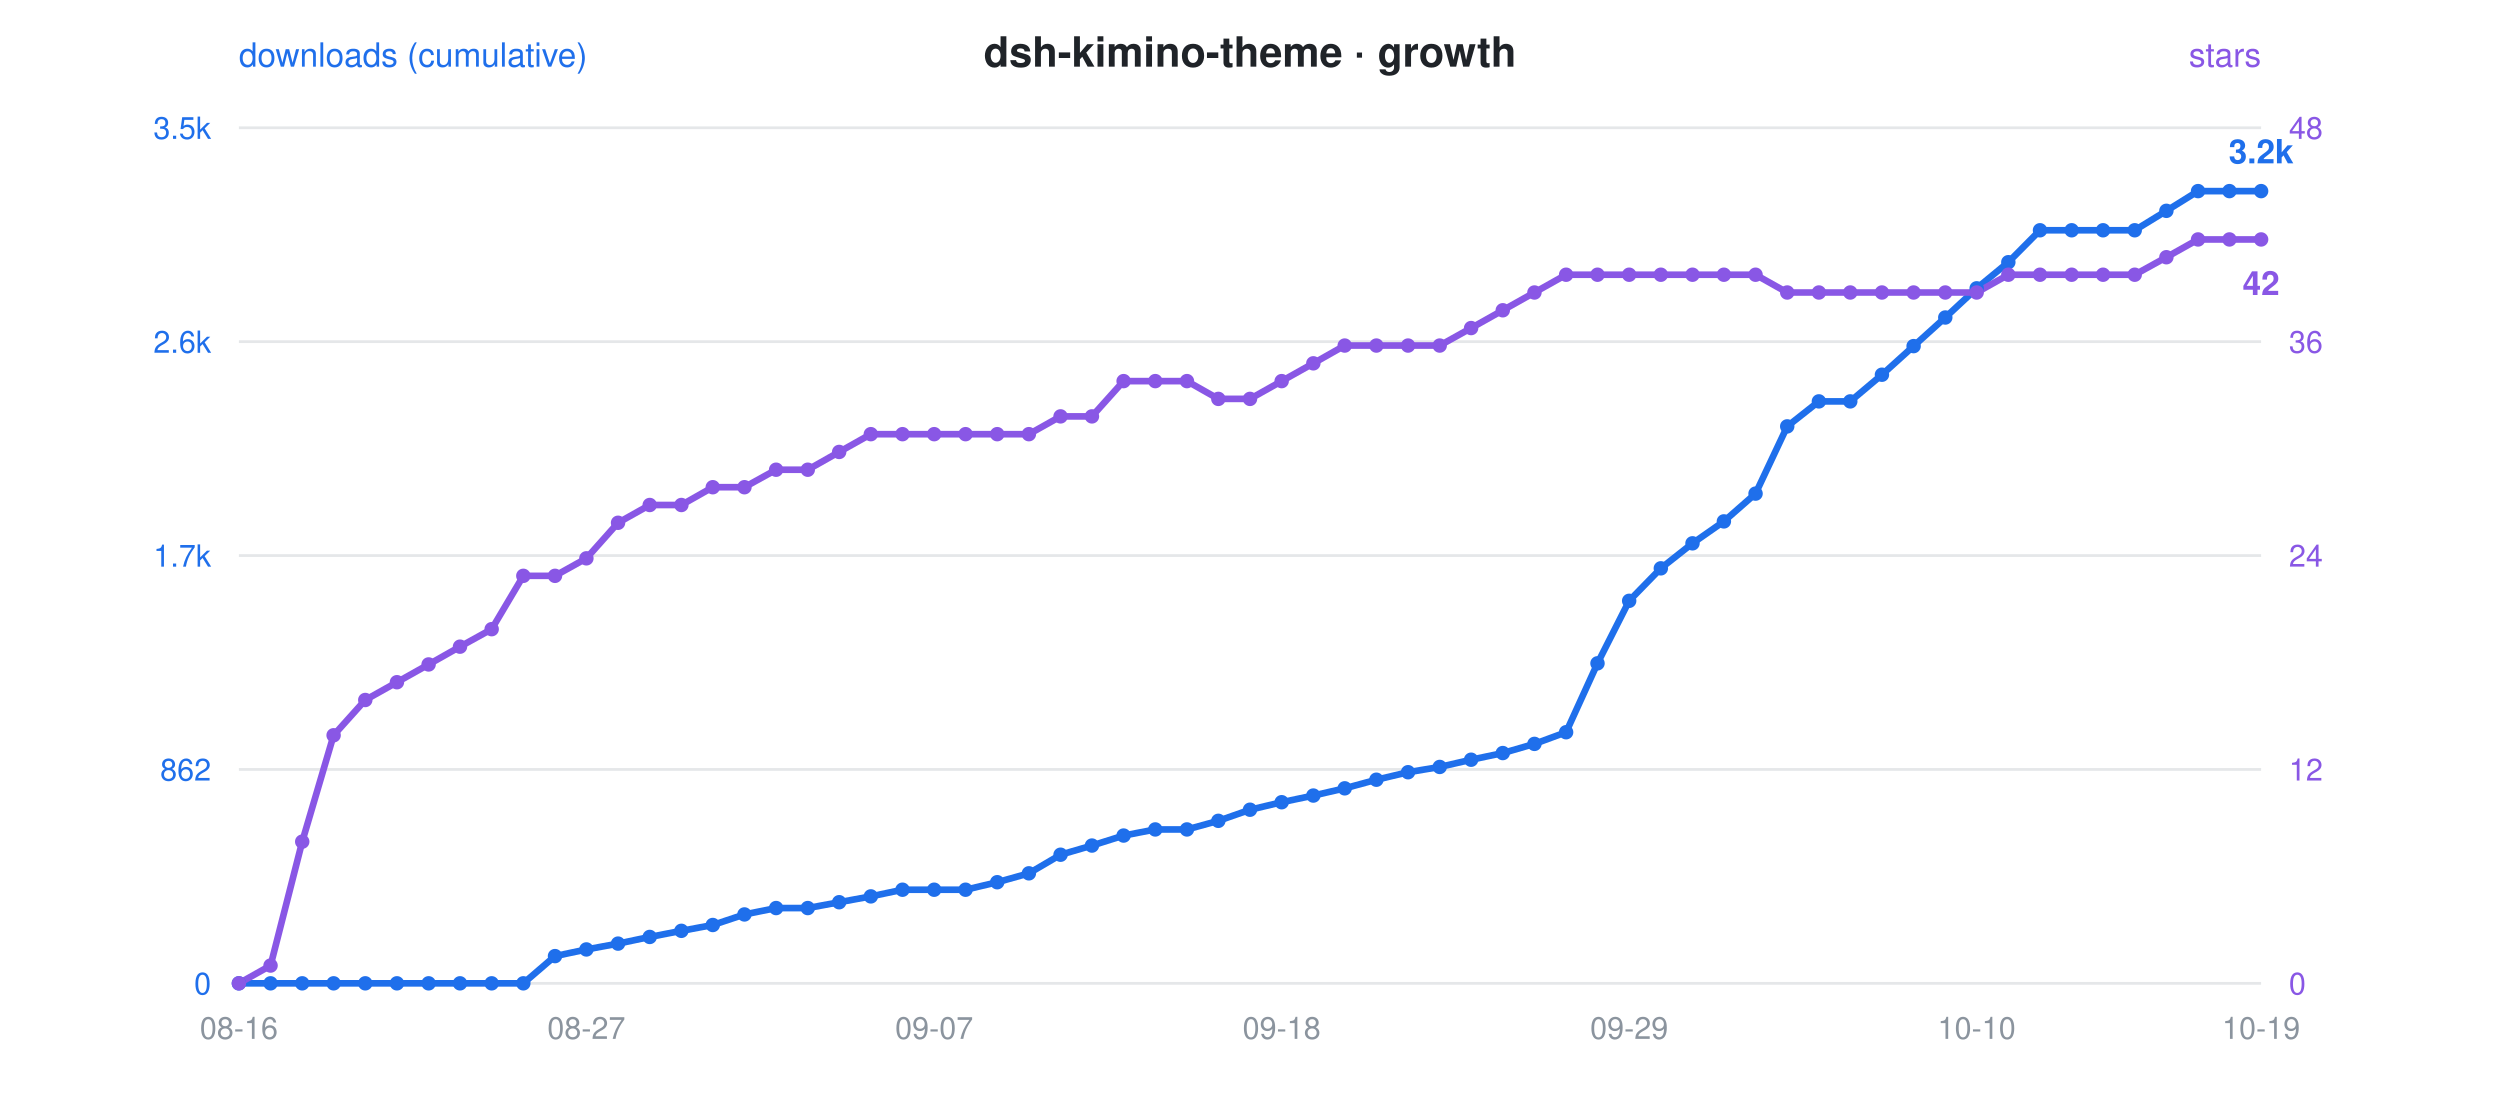
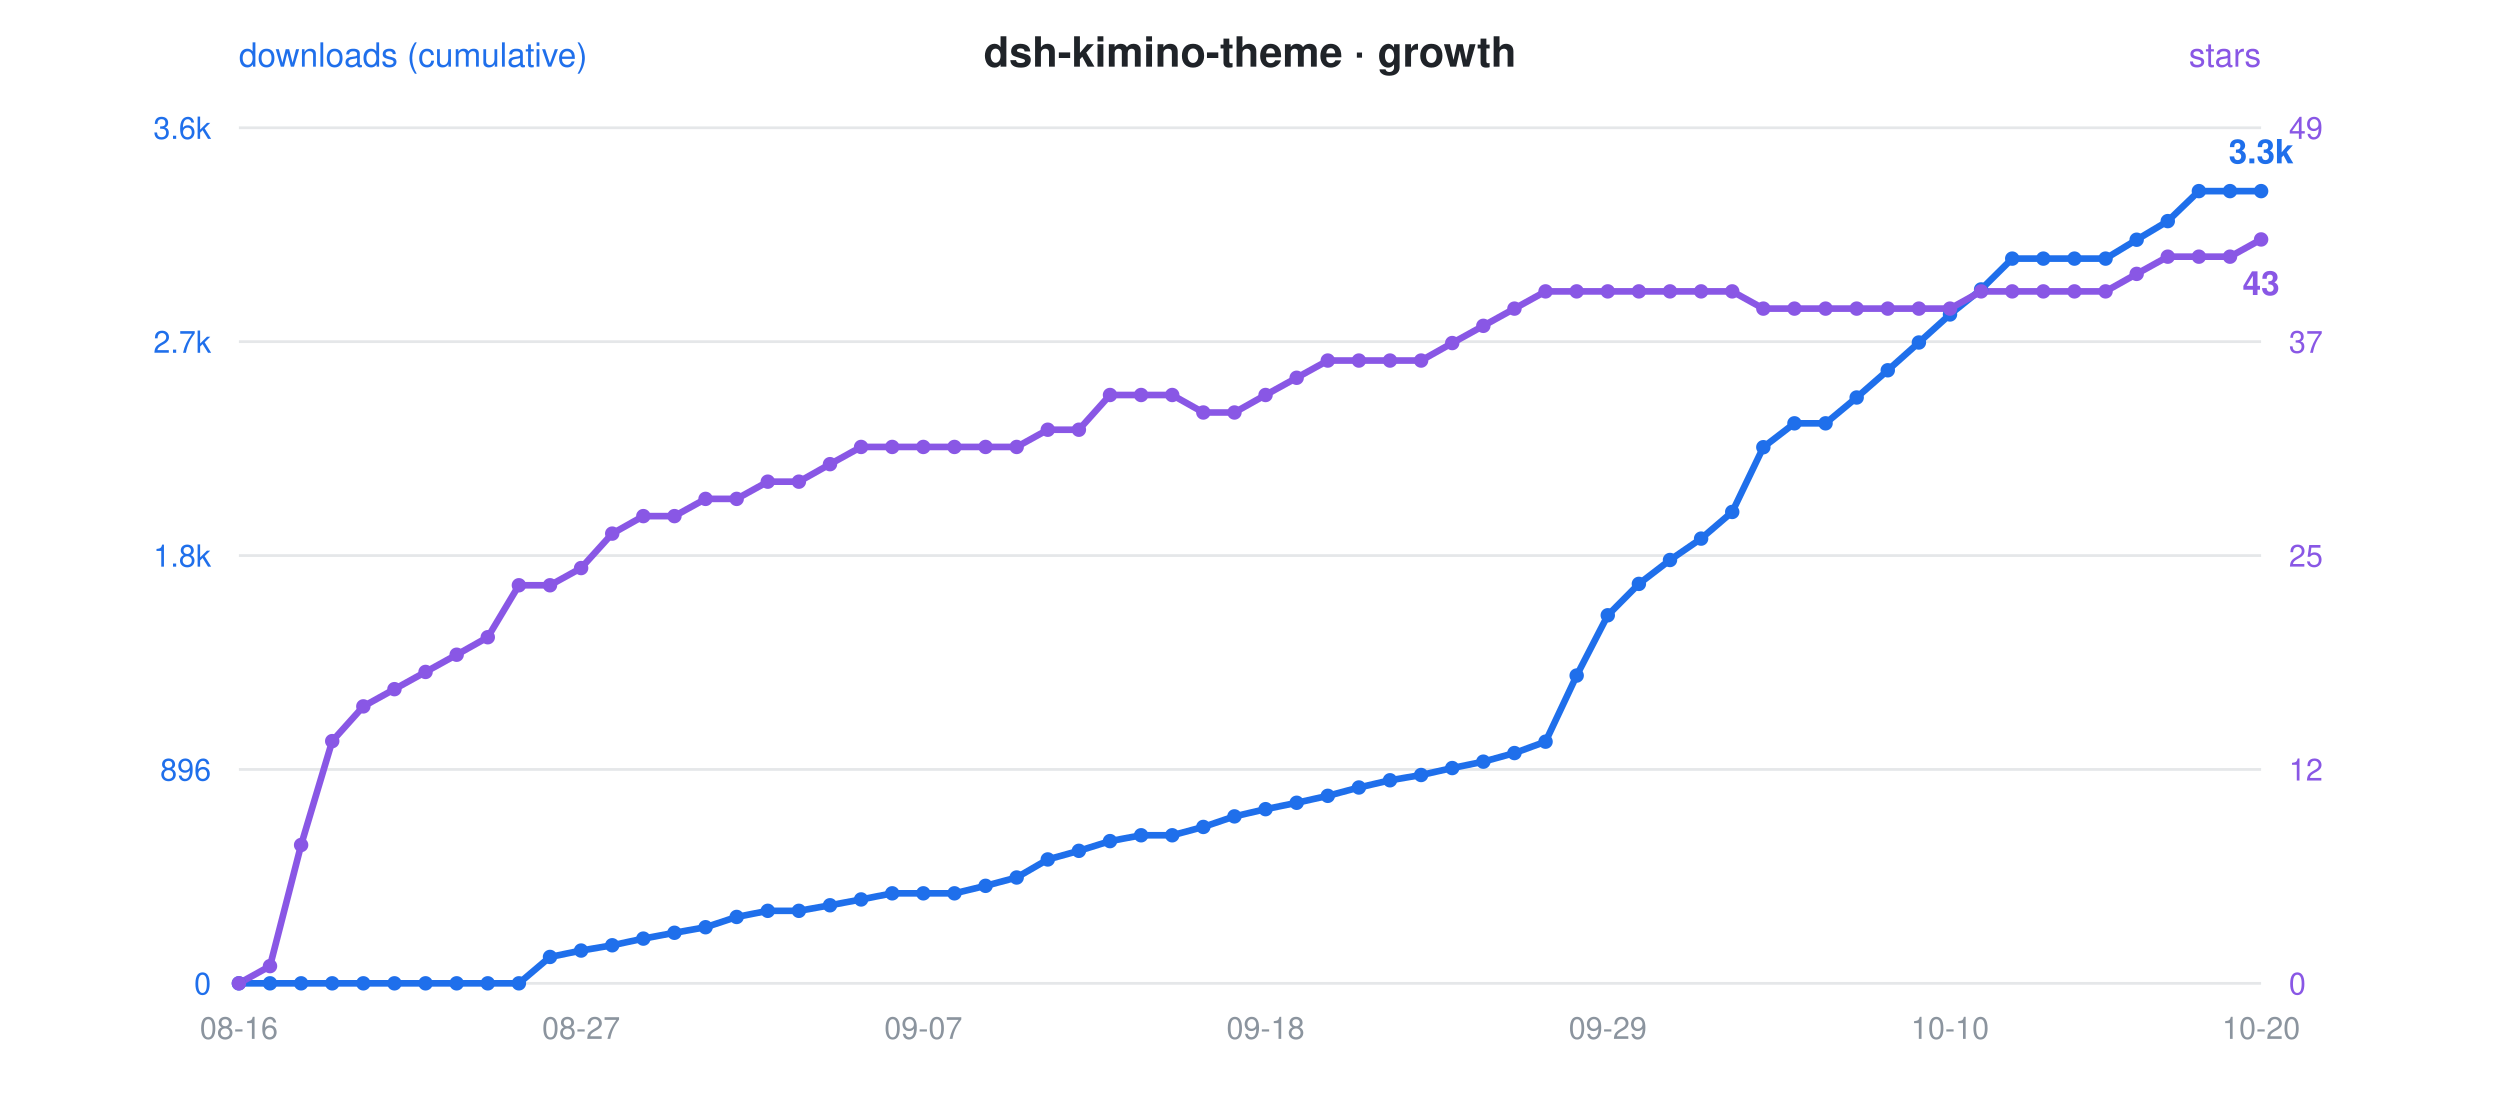
<svg xmlns="http://www.w3.org/2000/svg" viewBox="0 0 900 400" font-family="-apple-system,Segoe UI,Helvetica,Arial,sans-serif">
  <rect width="900" height="400" fill="rgba(0,0,0,0)" rx="12" />
  <text x="450" y="24" text-anchor="middle" font-size="15" font-weight="600" fill="#1f2328">dsh-kimino-theme · growth</text>
  <circle cx="300" cy="24" r="0" />
  <text x="86" y="24" font-size="12" fill="#1f6feb">downloads (cumulative)</text>
  <text x="814" y="24" text-anchor="end" font-size="12" fill="#8957e5">stars</text>
  <line x1="86" y1="46" x2="814" y2="46" stroke="#8b949e" stroke-opacity="0.22" stroke-width="1" />
-   <text x="76" y="50" text-anchor="end" font-size="11" fill="#1f6feb">3.5k</text>
-   <text x="824" y="50" text-anchor="start" font-size="11" fill="#8957e5">48</text>
+   <text x="76" y="50" text-anchor="end" font-size="11" fill="#1f6feb">3.6k</text>
+   <text x="824" y="50" text-anchor="start" font-size="11" fill="#8957e5">49</text>
  <line x1="86" y1="123" x2="814" y2="123" stroke="#8b949e" stroke-opacity="0.22" stroke-width="1" />
-   <text x="76" y="127" text-anchor="end" font-size="11" fill="#1f6feb">2.6k</text>
-   <text x="824" y="127" text-anchor="start" font-size="11" fill="#8957e5">36</text>
+   <text x="76" y="127" text-anchor="end" font-size="11" fill="#1f6feb">2.7k</text>
+   <text x="824" y="127" text-anchor="start" font-size="11" fill="#8957e5">37</text>
  <line x1="86" y1="200" x2="814" y2="200" stroke="#8b949e" stroke-opacity="0.22" stroke-width="1" />
-   <text x="76" y="204" text-anchor="end" font-size="11" fill="#1f6feb">1.7k</text>
-   <text x="824" y="204" text-anchor="start" font-size="11" fill="#8957e5">24</text>
+   <text x="76" y="204" text-anchor="end" font-size="11" fill="#1f6feb">1.8k</text>
+   <text x="824" y="204" text-anchor="start" font-size="11" fill="#8957e5">25</text>
  <line x1="86" y1="277" x2="814" y2="277" stroke="#8b949e" stroke-opacity="0.22" stroke-width="1" />
-   <text x="76" y="281" text-anchor="end" font-size="11" fill="#1f6feb">862</text>
+   <text x="76" y="281" text-anchor="end" font-size="11" fill="#1f6feb">896</text>
  <text x="824" y="281" text-anchor="start" font-size="11" fill="#8957e5">12</text>
  <line x1="86" y1="354" x2="814" y2="354" stroke="#8b949e" stroke-opacity="0.22" stroke-width="1" />
  <text x="76" y="358" text-anchor="end" font-size="11" fill="#1f6feb">0</text>
  <text x="824" y="358" text-anchor="start" font-size="11" fill="#8957e5">0</text>
  <text x="86.0" y="374" text-anchor="middle" font-size="11" fill="#8b949e">08-16</text>
-   <text x="211.1" y="374" text-anchor="middle" font-size="11" fill="#8b949e">08-27</text>
-   <text x="336.3" y="374" text-anchor="middle" font-size="11" fill="#8b949e">09-07</text>
-   <text x="461.4" y="374" text-anchor="middle" font-size="11" fill="#8b949e">09-18</text>
-   <text x="586.5" y="374" text-anchor="middle" font-size="11" fill="#8b949e">09-29</text>
-   <text x="711.6" y="374" text-anchor="middle" font-size="11" fill="#8b949e">10-10</text>
-   <text x="814.0" y="374" text-anchor="middle" font-size="11" fill="#8b949e">10-19</text>
-   <polyline points="86.0,354.0 97.4,354.0 108.8,354.0 120.1,354.0 131.5,354.0 142.9,354.0 154.3,354.0 165.6,354.0 177.0,354.0 188.4,354.0 199.8,344.2 211.1,341.8 222.5,339.7 233.9,337.3 245.3,335.1 256.6,333.0 268.0,329.2 279.4,326.9 290.8,326.9 302.1,324.8 313.5,322.7 324.9,320.3 336.3,320.3 347.6,320.3 359.0,317.6 370.4,314.4 381.8,307.7 393.1,304.4 404.5,300.8 415.9,298.6 427.3,298.6 438.6,295.5 450.0,291.5 461.4,288.8 472.8,286.4 484.1,283.8 495.5,280.7 506.9,278.0 518.3,276.1 529.6,273.5 541.0,271.1 552.4,267.8 563.8,263.6 575.1,238.8 586.5,216.3 597.9,204.6 609.3,195.6 620.6,187.7 632.0,177.7 643.4,153.5 654.8,144.5 666.1,144.5 677.5,134.9 688.9,124.6 700.3,114.3 711.6,103.8 723.0,94.4 734.4,82.9 745.8,82.9 757.1,82.9 768.5,82.9 779.9,75.9 791.3,68.8 802.6,68.8 814.0,68.8" fill="none" stroke="#1f6feb" stroke-width="2.4" stroke-linejoin="round" stroke-linecap="round" />
-   <polyline points="86.0,354.0 97.4,347.6 108.8,303.0 120.1,264.7 131.5,252.0 142.9,245.6 154.3,239.2 165.6,232.8 177.0,226.5 188.4,207.3 199.8,207.3 211.1,201.0 222.5,188.2 233.9,181.8 245.3,181.8 256.6,175.4 268.0,175.4 279.4,169.1 290.8,169.1 302.1,162.7 313.5,156.3 324.9,156.3 336.3,156.3 347.6,156.3 359.0,156.3 370.4,156.3 381.8,149.9 393.1,149.9 404.5,137.2 415.9,137.2 427.3,137.2 438.6,143.6 450.0,143.6 461.4,137.2 472.8,130.8 484.1,124.4 495.5,124.4 506.9,124.4 518.3,124.4 529.6,118.1 541.0,111.7 552.4,105.3 563.8,98.9 575.1,98.9 586.5,98.9 597.9,98.9 609.3,98.9 620.6,98.9 632.0,98.9 643.4,105.3 654.8,105.3 666.1,105.3 677.5,105.3 688.9,105.3 700.3,105.3 711.6,105.3 723.0,98.9 734.4,98.9 745.8,98.9 757.1,98.9 768.5,98.9 779.9,92.6 791.3,86.2 802.6,86.2 814.0,86.2" fill="none" stroke="#8957e5" stroke-width="2.4" stroke-linejoin="round" stroke-linecap="round" stroke-dasharray="1 0" />
+   <text x="209.2" y="374" text-anchor="middle" font-size="11" fill="#8b949e">08-27</text>
+   <text x="332.4" y="374" text-anchor="middle" font-size="11" fill="#8b949e">09-07</text>
+   <text x="455.6" y="374" text-anchor="middle" font-size="11" fill="#8b949e">09-18</text>
+   <text x="578.8" y="374" text-anchor="middle" font-size="11" fill="#8b949e">09-29</text>
+   <text x="702.0" y="374" text-anchor="middle" font-size="11" fill="#8b949e">10-10</text>
+   <text x="814.0" y="374" text-anchor="middle" font-size="11" fill="#8b949e">10-20</text>
+   <polyline points="86.0,354.0 97.2,354.0 108.4,354.0 119.6,354.0 130.8,354.0 142.0,354.0 153.2,354.0 164.4,354.0 175.6,354.0 186.8,354.0 198.0,344.5 209.2,342.2 220.4,340.3 231.6,337.9 242.8,335.8 254.0,333.8 265.2,330.1 276.4,327.9 287.6,327.9 298.8,325.9 310.0,323.8 321.2,321.6 332.4,321.6 343.6,321.6 354.8,318.9 366.0,315.9 377.2,309.4 388.4,306.3 399.6,302.8 410.8,300.7 422.0,300.7 433.2,297.7 444.4,293.9 455.6,291.3 466.8,289.0 478.0,286.5 489.2,283.5 500.4,280.9 511.6,279.0 522.8,276.5 534.0,274.2 545.2,271.1 556.4,267.0 567.6,243.2 578.8,221.5 590.0,210.2 601.2,201.6 612.4,193.9 623.6,184.3 634.8,161.0 646.0,152.4 657.2,152.4 668.4,143.1 679.6,133.3 690.8,123.3 702.0,113.2 713.2,104.2 724.4,93.1 735.6,93.1 746.8,93.1 758.0,93.1 769.2,86.3 780.4,79.6 791.6,68.8 802.8,68.8 814.0,68.8" fill="none" stroke="#1f6feb" stroke-width="2.4" stroke-linejoin="round" stroke-linecap="round" />
+   <polyline points="86.0,354.0 97.2,347.8 108.4,304.2 119.6,266.8 130.8,254.3 142.0,248.1 153.2,241.9 164.4,235.7 175.6,229.4 186.8,210.7 198.0,210.7 209.2,204.5 220.4,192.1 231.6,185.8 242.8,185.8 254.0,179.6 265.2,179.6 276.4,173.4 287.6,173.4 298.8,167.1 310.0,160.9 321.2,160.9 332.4,160.9 343.6,160.9 354.8,160.9 366.0,160.9 377.2,154.7 388.4,154.7 399.6,142.2 410.8,142.2 422.0,142.2 433.2,148.5 444.4,148.5 455.6,142.2 466.8,136.0 478.0,129.8 489.2,129.8 500.4,129.8 511.6,129.8 522.8,123.5 534.0,117.3 545.2,111.1 556.4,104.9 567.6,104.9 578.8,104.9 590.0,104.9 601.2,104.9 612.4,104.9 623.6,104.9 634.8,111.1 646.0,111.1 657.2,111.1 668.4,111.1 679.6,111.1 690.8,111.1 702.0,111.1 713.2,104.9 724.4,104.9 735.6,104.9 746.8,104.9 758.0,104.9 769.2,98.6 780.4,92.4 791.6,92.4 802.8,92.4 814.0,86.2" fill="none" stroke="#8957e5" stroke-width="2.4" stroke-linejoin="round" stroke-linecap="round" stroke-dasharray="1 0" />
  <circle cx="86.0" cy="354.0" r="2.6" fill="#1f6feb" />
  <circle cx="86.0" cy="354.0" r="2.6" fill="#8957e5" />
-   <circle cx="97.4" cy="354.0" r="2.6" fill="#1f6feb" />
-   <circle cx="97.4" cy="347.6" r="2.6" fill="#8957e5" />
-   <circle cx="108.8" cy="354.0" r="2.6" fill="#1f6feb" />
-   <circle cx="108.8" cy="303.0" r="2.6" fill="#8957e5" />
-   <circle cx="120.1" cy="354.0" r="2.6" fill="#1f6feb" />
-   <circle cx="120.1" cy="264.7" r="2.6" fill="#8957e5" />
-   <circle cx="131.5" cy="354.0" r="2.6" fill="#1f6feb" />
-   <circle cx="131.5" cy="252.0" r="2.6" fill="#8957e5" />
-   <circle cx="142.9" cy="354.0" r="2.6" fill="#1f6feb" />
-   <circle cx="142.9" cy="245.6" r="2.6" fill="#8957e5" />
-   <circle cx="154.3" cy="354.0" r="2.6" fill="#1f6feb" />
-   <circle cx="154.3" cy="239.2" r="2.6" fill="#8957e5" />
-   <circle cx="165.6" cy="354.0" r="2.6" fill="#1f6feb" />
-   <circle cx="165.6" cy="232.8" r="2.6" fill="#8957e5" />
-   <circle cx="177.0" cy="354.0" r="2.6" fill="#1f6feb" />
-   <circle cx="177.0" cy="226.5" r="2.6" fill="#8957e5" />
-   <circle cx="188.4" cy="354.0" r="2.6" fill="#1f6feb" />
-   <circle cx="188.4" cy="207.3" r="2.6" fill="#8957e5" />
-   <circle cx="199.8" cy="344.2" r="2.6" fill="#1f6feb" />
-   <circle cx="199.8" cy="207.3" r="2.6" fill="#8957e5" />
-   <circle cx="211.1" cy="341.8" r="2.6" fill="#1f6feb" />
-   <circle cx="211.1" cy="201.0" r="2.6" fill="#8957e5" />
-   <circle cx="222.5" cy="339.7" r="2.6" fill="#1f6feb" />
-   <circle cx="222.5" cy="188.2" r="2.6" fill="#8957e5" />
-   <circle cx="233.9" cy="337.3" r="2.6" fill="#1f6feb" />
-   <circle cx="233.9" cy="181.8" r="2.6" fill="#8957e5" />
-   <circle cx="245.3" cy="335.1" r="2.6" fill="#1f6feb" />
-   <circle cx="245.3" cy="181.8" r="2.6" fill="#8957e5" />
-   <circle cx="256.6" cy="333.0" r="2.6" fill="#1f6feb" />
-   <circle cx="256.6" cy="175.4" r="2.6" fill="#8957e5" />
-   <circle cx="268.0" cy="329.2" r="2.6" fill="#1f6feb" />
-   <circle cx="268.0" cy="175.4" r="2.6" fill="#8957e5" />
-   <circle cx="279.4" cy="326.9" r="2.6" fill="#1f6feb" />
-   <circle cx="279.4" cy="169.1" r="2.6" fill="#8957e5" />
-   <circle cx="290.8" cy="326.9" r="2.6" fill="#1f6feb" />
-   <circle cx="290.8" cy="169.1" r="2.6" fill="#8957e5" />
-   <circle cx="302.1" cy="324.8" r="2.6" fill="#1f6feb" />
-   <circle cx="302.1" cy="162.7" r="2.6" fill="#8957e5" />
-   <circle cx="313.5" cy="322.7" r="2.6" fill="#1f6feb" />
-   <circle cx="313.5" cy="156.3" r="2.6" fill="#8957e5" />
-   <circle cx="324.9" cy="320.3" r="2.6" fill="#1f6feb" />
-   <circle cx="324.9" cy="156.3" r="2.6" fill="#8957e5" />
-   <circle cx="336.3" cy="320.3" r="2.6" fill="#1f6feb" />
-   <circle cx="336.3" cy="156.3" r="2.6" fill="#8957e5" />
-   <circle cx="347.6" cy="320.3" r="2.6" fill="#1f6feb" />
-   <circle cx="347.6" cy="156.3" r="2.6" fill="#8957e5" />
-   <circle cx="359.0" cy="317.6" r="2.6" fill="#1f6feb" />
-   <circle cx="359.0" cy="156.3" r="2.6" fill="#8957e5" />
-   <circle cx="370.4" cy="314.4" r="2.6" fill="#1f6feb" />
-   <circle cx="370.4" cy="156.3" r="2.6" fill="#8957e5" />
-   <circle cx="381.8" cy="307.7" r="2.6" fill="#1f6feb" />
-   <circle cx="381.8" cy="149.9" r="2.6" fill="#8957e5" />
-   <circle cx="393.1" cy="304.4" r="2.6" fill="#1f6feb" />
-   <circle cx="393.1" cy="149.9" r="2.6" fill="#8957e5" />
-   <circle cx="404.5" cy="300.8" r="2.6" fill="#1f6feb" />
-   <circle cx="404.5" cy="137.2" r="2.6" fill="#8957e5" />
-   <circle cx="415.9" cy="298.6" r="2.6" fill="#1f6feb" />
-   <circle cx="415.9" cy="137.2" r="2.6" fill="#8957e5" />
-   <circle cx="427.3" cy="298.6" r="2.6" fill="#1f6feb" />
-   <circle cx="427.3" cy="137.2" r="2.6" fill="#8957e5" />
-   <circle cx="438.6" cy="295.5" r="2.6" fill="#1f6feb" />
-   <circle cx="438.6" cy="143.6" r="2.6" fill="#8957e5" />
-   <circle cx="450.0" cy="291.5" r="2.6" fill="#1f6feb" />
-   <circle cx="450.0" cy="143.6" r="2.6" fill="#8957e5" />
-   <circle cx="461.4" cy="288.8" r="2.6" fill="#1f6feb" />
-   <circle cx="461.4" cy="137.2" r="2.6" fill="#8957e5" />
-   <circle cx="472.8" cy="286.4" r="2.6" fill="#1f6feb" />
-   <circle cx="472.8" cy="130.8" r="2.6" fill="#8957e5" />
-   <circle cx="484.1" cy="283.8" r="2.6" fill="#1f6feb" />
-   <circle cx="484.1" cy="124.4" r="2.6" fill="#8957e5" />
-   <circle cx="495.5" cy="280.7" r="2.6" fill="#1f6feb" />
-   <circle cx="495.5" cy="124.4" r="2.6" fill="#8957e5" />
-   <circle cx="506.9" cy="278.0" r="2.6" fill="#1f6feb" />
-   <circle cx="506.9" cy="124.4" r="2.6" fill="#8957e5" />
-   <circle cx="518.3" cy="276.1" r="2.6" fill="#1f6feb" />
-   <circle cx="518.3" cy="124.4" r="2.6" fill="#8957e5" />
-   <circle cx="529.6" cy="273.5" r="2.6" fill="#1f6feb" />
-   <circle cx="529.6" cy="118.1" r="2.6" fill="#8957e5" />
-   <circle cx="541.0" cy="271.1" r="2.6" fill="#1f6feb" />
-   <circle cx="541.0" cy="111.7" r="2.6" fill="#8957e5" />
-   <circle cx="552.4" cy="267.8" r="2.6" fill="#1f6feb" />
-   <circle cx="552.4" cy="105.3" r="2.6" fill="#8957e5" />
-   <circle cx="563.8" cy="263.6" r="2.6" fill="#1f6feb" />
-   <circle cx="563.8" cy="98.9" r="2.6" fill="#8957e5" />
-   <circle cx="575.1" cy="238.8" r="2.6" fill="#1f6feb" />
-   <circle cx="575.1" cy="98.9" r="2.6" fill="#8957e5" />
-   <circle cx="586.5" cy="216.3" r="2.6" fill="#1f6feb" />
-   <circle cx="586.5" cy="98.9" r="2.6" fill="#8957e5" />
-   <circle cx="597.9" cy="204.6" r="2.6" fill="#1f6feb" />
-   <circle cx="597.9" cy="98.9" r="2.6" fill="#8957e5" />
-   <circle cx="609.3" cy="195.6" r="2.6" fill="#1f6feb" />
-   <circle cx="609.3" cy="98.9" r="2.6" fill="#8957e5" />
-   <circle cx="620.6" cy="187.7" r="2.6" fill="#1f6feb" />
-   <circle cx="620.6" cy="98.9" r="2.6" fill="#8957e5" />
-   <circle cx="632.0" cy="177.7" r="2.6" fill="#1f6feb" />
-   <circle cx="632.0" cy="98.9" r="2.6" fill="#8957e5" />
-   <circle cx="643.4" cy="153.5" r="2.6" fill="#1f6feb" />
-   <circle cx="643.4" cy="105.3" r="2.6" fill="#8957e5" />
-   <circle cx="654.8" cy="144.5" r="2.6" fill="#1f6feb" />
-   <circle cx="654.8" cy="105.3" r="2.6" fill="#8957e5" />
-   <circle cx="666.1" cy="144.5" r="2.6" fill="#1f6feb" />
-   <circle cx="666.1" cy="105.3" r="2.6" fill="#8957e5" />
-   <circle cx="677.5" cy="134.9" r="2.6" fill="#1f6feb" />
-   <circle cx="677.5" cy="105.3" r="2.6" fill="#8957e5" />
-   <circle cx="688.9" cy="124.6" r="2.6" fill="#1f6feb" />
-   <circle cx="688.9" cy="105.3" r="2.6" fill="#8957e5" />
-   <circle cx="700.3" cy="114.3" r="2.6" fill="#1f6feb" />
-   <circle cx="700.3" cy="105.3" r="2.6" fill="#8957e5" />
-   <circle cx="711.6" cy="103.8" r="2.6" fill="#1f6feb" />
-   <circle cx="711.6" cy="105.3" r="2.6" fill="#8957e5" />
-   <circle cx="723.0" cy="94.4" r="2.6" fill="#1f6feb" />
-   <circle cx="723.0" cy="98.9" r="2.6" fill="#8957e5" />
-   <circle cx="734.4" cy="82.9" r="2.6" fill="#1f6feb" />
-   <circle cx="734.4" cy="98.9" r="2.6" fill="#8957e5" />
-   <circle cx="745.8" cy="82.9" r="2.6" fill="#1f6feb" />
-   <circle cx="745.8" cy="98.9" r="2.6" fill="#8957e5" />
-   <circle cx="757.1" cy="82.9" r="2.6" fill="#1f6feb" />
-   <circle cx="757.1" cy="98.9" r="2.6" fill="#8957e5" />
-   <circle cx="768.5" cy="82.9" r="2.6" fill="#1f6feb" />
-   <circle cx="768.5" cy="98.9" r="2.6" fill="#8957e5" />
-   <circle cx="779.9" cy="75.9" r="2.6" fill="#1f6feb" />
-   <circle cx="779.9" cy="92.6" r="2.6" fill="#8957e5" />
-   <circle cx="791.3" cy="68.8" r="2.6" fill="#1f6feb" />
-   <circle cx="791.3" cy="86.2" r="2.6" fill="#8957e5" />
-   <circle cx="802.6" cy="68.8" r="2.6" fill="#1f6feb" />
-   <circle cx="802.6" cy="86.2" r="2.6" fill="#8957e5" />
+   <circle cx="97.2" cy="354.0" r="2.6" fill="#1f6feb" />
+   <circle cx="97.2" cy="347.8" r="2.6" fill="#8957e5" />
+   <circle cx="108.4" cy="354.0" r="2.6" fill="#1f6feb" />
+   <circle cx="108.4" cy="304.2" r="2.6" fill="#8957e5" />
+   <circle cx="119.6" cy="354.0" r="2.6" fill="#1f6feb" />
+   <circle cx="119.6" cy="266.8" r="2.6" fill="#8957e5" />
+   <circle cx="130.8" cy="354.0" r="2.6" fill="#1f6feb" />
+   <circle cx="130.8" cy="254.3" r="2.6" fill="#8957e5" />
+   <circle cx="142.0" cy="354.0" r="2.6" fill="#1f6feb" />
+   <circle cx="142.0" cy="248.1" r="2.6" fill="#8957e5" />
+   <circle cx="153.2" cy="354.0" r="2.6" fill="#1f6feb" />
+   <circle cx="153.2" cy="241.9" r="2.6" fill="#8957e5" />
+   <circle cx="164.4" cy="354.0" r="2.6" fill="#1f6feb" />
+   <circle cx="164.4" cy="235.7" r="2.6" fill="#8957e5" />
+   <circle cx="175.6" cy="354.0" r="2.6" fill="#1f6feb" />
+   <circle cx="175.6" cy="229.4" r="2.6" fill="#8957e5" />
+   <circle cx="186.8" cy="354.0" r="2.6" fill="#1f6feb" />
+   <circle cx="186.8" cy="210.7" r="2.6" fill="#8957e5" />
+   <circle cx="198.0" cy="344.5" r="2.6" fill="#1f6feb" />
+   <circle cx="198.0" cy="210.7" r="2.6" fill="#8957e5" />
+   <circle cx="209.2" cy="342.2" r="2.6" fill="#1f6feb" />
+   <circle cx="209.2" cy="204.5" r="2.6" fill="#8957e5" />
+   <circle cx="220.4" cy="340.3" r="2.6" fill="#1f6feb" />
+   <circle cx="220.4" cy="192.1" r="2.6" fill="#8957e5" />
+   <circle cx="231.6" cy="337.9" r="2.6" fill="#1f6feb" />
+   <circle cx="231.6" cy="185.8" r="2.6" fill="#8957e5" />
+   <circle cx="242.8" cy="335.8" r="2.6" fill="#1f6feb" />
+   <circle cx="242.8" cy="185.8" r="2.6" fill="#8957e5" />
+   <circle cx="254.0" cy="333.8" r="2.6" fill="#1f6feb" />
+   <circle cx="254.0" cy="179.6" r="2.6" fill="#8957e5" />
+   <circle cx="265.2" cy="330.1" r="2.6" fill="#1f6feb" />
+   <circle cx="265.2" cy="179.6" r="2.6" fill="#8957e5" />
+   <circle cx="276.4" cy="327.9" r="2.6" fill="#1f6feb" />
+   <circle cx="276.4" cy="173.4" r="2.6" fill="#8957e5" />
+   <circle cx="287.6" cy="327.9" r="2.6" fill="#1f6feb" />
+   <circle cx="287.6" cy="173.4" r="2.6" fill="#8957e5" />
+   <circle cx="298.8" cy="325.9" r="2.6" fill="#1f6feb" />
+   <circle cx="298.8" cy="167.1" r="2.6" fill="#8957e5" />
+   <circle cx="310.0" cy="323.8" r="2.6" fill="#1f6feb" />
+   <circle cx="310.0" cy="160.9" r="2.6" fill="#8957e5" />
+   <circle cx="321.2" cy="321.6" r="2.6" fill="#1f6feb" />
+   <circle cx="321.2" cy="160.9" r="2.6" fill="#8957e5" />
+   <circle cx="332.4" cy="321.6" r="2.6" fill="#1f6feb" />
+   <circle cx="332.4" cy="160.9" r="2.6" fill="#8957e5" />
+   <circle cx="343.6" cy="321.6" r="2.6" fill="#1f6feb" />
+   <circle cx="343.6" cy="160.9" r="2.6" fill="#8957e5" />
+   <circle cx="354.8" cy="318.9" r="2.6" fill="#1f6feb" />
+   <circle cx="354.8" cy="160.9" r="2.6" fill="#8957e5" />
+   <circle cx="366.0" cy="315.9" r="2.6" fill="#1f6feb" />
+   <circle cx="366.0" cy="160.9" r="2.6" fill="#8957e5" />
+   <circle cx="377.2" cy="309.4" r="2.6" fill="#1f6feb" />
+   <circle cx="377.2" cy="154.7" r="2.6" fill="#8957e5" />
+   <circle cx="388.4" cy="306.3" r="2.6" fill="#1f6feb" />
+   <circle cx="388.4" cy="154.7" r="2.6" fill="#8957e5" />
+   <circle cx="399.6" cy="302.8" r="2.6" fill="#1f6feb" />
+   <circle cx="399.6" cy="142.2" r="2.6" fill="#8957e5" />
+   <circle cx="410.8" cy="300.7" r="2.6" fill="#1f6feb" />
+   <circle cx="410.8" cy="142.2" r="2.6" fill="#8957e5" />
+   <circle cx="422.0" cy="300.7" r="2.6" fill="#1f6feb" />
+   <circle cx="422.0" cy="142.2" r="2.6" fill="#8957e5" />
+   <circle cx="433.2" cy="297.7" r="2.6" fill="#1f6feb" />
+   <circle cx="433.2" cy="148.5" r="2.6" fill="#8957e5" />
+   <circle cx="444.4" cy="293.9" r="2.6" fill="#1f6feb" />
+   <circle cx="444.4" cy="148.5" r="2.6" fill="#8957e5" />
+   <circle cx="455.6" cy="291.3" r="2.6" fill="#1f6feb" />
+   <circle cx="455.6" cy="142.2" r="2.6" fill="#8957e5" />
+   <circle cx="466.8" cy="289.0" r="2.6" fill="#1f6feb" />
+   <circle cx="466.8" cy="136.0" r="2.6" fill="#8957e5" />
+   <circle cx="478.0" cy="286.5" r="2.6" fill="#1f6feb" />
+   <circle cx="478.0" cy="129.8" r="2.6" fill="#8957e5" />
+   <circle cx="489.2" cy="283.5" r="2.6" fill="#1f6feb" />
+   <circle cx="489.2" cy="129.8" r="2.6" fill="#8957e5" />
+   <circle cx="500.4" cy="280.9" r="2.6" fill="#1f6feb" />
+   <circle cx="500.4" cy="129.8" r="2.6" fill="#8957e5" />
+   <circle cx="511.6" cy="279.0" r="2.6" fill="#1f6feb" />
+   <circle cx="511.6" cy="129.8" r="2.6" fill="#8957e5" />
+   <circle cx="522.8" cy="276.5" r="2.6" fill="#1f6feb" />
+   <circle cx="522.8" cy="123.5" r="2.6" fill="#8957e5" />
+   <circle cx="534.0" cy="274.2" r="2.6" fill="#1f6feb" />
+   <circle cx="534.0" cy="117.3" r="2.6" fill="#8957e5" />
+   <circle cx="545.2" cy="271.1" r="2.6" fill="#1f6feb" />
+   <circle cx="545.2" cy="111.1" r="2.6" fill="#8957e5" />
+   <circle cx="556.4" cy="267.0" r="2.6" fill="#1f6feb" />
+   <circle cx="556.4" cy="104.9" r="2.6" fill="#8957e5" />
+   <circle cx="567.6" cy="243.2" r="2.6" fill="#1f6feb" />
+   <circle cx="567.6" cy="104.9" r="2.6" fill="#8957e5" />
+   <circle cx="578.8" cy="221.5" r="2.6" fill="#1f6feb" />
+   <circle cx="578.8" cy="104.9" r="2.6" fill="#8957e5" />
+   <circle cx="590.0" cy="210.2" r="2.6" fill="#1f6feb" />
+   <circle cx="590.0" cy="104.9" r="2.6" fill="#8957e5" />
+   <circle cx="601.2" cy="201.6" r="2.6" fill="#1f6feb" />
+   <circle cx="601.2" cy="104.9" r="2.6" fill="#8957e5" />
+   <circle cx="612.4" cy="193.9" r="2.6" fill="#1f6feb" />
+   <circle cx="612.4" cy="104.9" r="2.6" fill="#8957e5" />
+   <circle cx="623.6" cy="184.3" r="2.6" fill="#1f6feb" />
+   <circle cx="623.6" cy="104.9" r="2.6" fill="#8957e5" />
+   <circle cx="634.8" cy="161.0" r="2.6" fill="#1f6feb" />
+   <circle cx="634.8" cy="111.1" r="2.6" fill="#8957e5" />
+   <circle cx="646.0" cy="152.4" r="2.6" fill="#1f6feb" />
+   <circle cx="646.0" cy="111.1" r="2.6" fill="#8957e5" />
+   <circle cx="657.2" cy="152.4" r="2.6" fill="#1f6feb" />
+   <circle cx="657.2" cy="111.1" r="2.6" fill="#8957e5" />
+   <circle cx="668.4" cy="143.1" r="2.6" fill="#1f6feb" />
+   <circle cx="668.4" cy="111.1" r="2.6" fill="#8957e5" />
+   <circle cx="679.6" cy="133.3" r="2.6" fill="#1f6feb" />
+   <circle cx="679.6" cy="111.1" r="2.6" fill="#8957e5" />
+   <circle cx="690.8" cy="123.3" r="2.6" fill="#1f6feb" />
+   <circle cx="690.8" cy="111.1" r="2.6" fill="#8957e5" />
+   <circle cx="702.0" cy="113.2" r="2.6" fill="#1f6feb" />
+   <circle cx="702.0" cy="111.1" r="2.6" fill="#8957e5" />
+   <circle cx="713.2" cy="104.2" r="2.6" fill="#1f6feb" />
+   <circle cx="713.2" cy="104.9" r="2.6" fill="#8957e5" />
+   <circle cx="724.4" cy="93.1" r="2.6" fill="#1f6feb" />
+   <circle cx="724.4" cy="104.9" r="2.6" fill="#8957e5" />
+   <circle cx="735.6" cy="93.1" r="2.6" fill="#1f6feb" />
+   <circle cx="735.6" cy="104.9" r="2.6" fill="#8957e5" />
+   <circle cx="746.8" cy="93.1" r="2.6" fill="#1f6feb" />
+   <circle cx="746.8" cy="104.9" r="2.6" fill="#8957e5" />
+   <circle cx="758.0" cy="93.1" r="2.6" fill="#1f6feb" />
+   <circle cx="758.0" cy="104.9" r="2.6" fill="#8957e5" />
+   <circle cx="769.2" cy="86.3" r="2.6" fill="#1f6feb" />
+   <circle cx="769.2" cy="98.6" r="2.6" fill="#8957e5" />
+   <circle cx="780.4" cy="79.6" r="2.6" fill="#1f6feb" />
+   <circle cx="780.4" cy="92.4" r="2.6" fill="#8957e5" />
+   <circle cx="791.6" cy="68.8" r="2.6" fill="#1f6feb" />
+   <circle cx="791.6" cy="92.4" r="2.6" fill="#8957e5" />
+   <circle cx="802.8" cy="68.8" r="2.6" fill="#1f6feb" />
+   <circle cx="802.8" cy="92.4" r="2.6" fill="#8957e5" />
  <circle cx="814.0" cy="68.8" r="2.6" fill="#1f6feb" />
  <circle cx="814.0" cy="86.2" r="2.6" fill="#8957e5" />
-   <text x="814.0" y="58.8" text-anchor="middle" font-size="12" font-weight="600" fill="#1f6feb">3.2k</text>
-   <text x="814.0" y="106.2" text-anchor="middle" font-size="12" font-weight="600" fill="#8957e5">42</text>
+   <text x="814.0" y="58.8" text-anchor="middle" font-size="12" font-weight="600" fill="#1f6feb">3.3k</text>
+   <text x="814.0" y="106.2" text-anchor="middle" font-size="12" font-weight="600" fill="#8957e5">43</text>
</svg>
